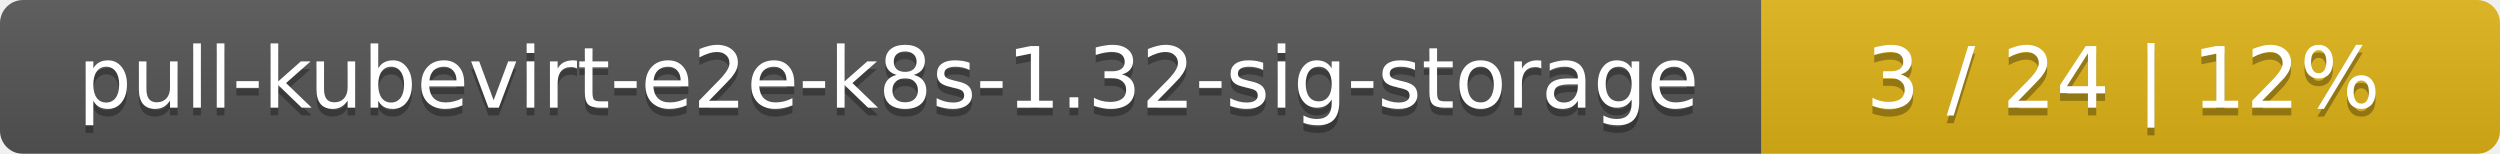
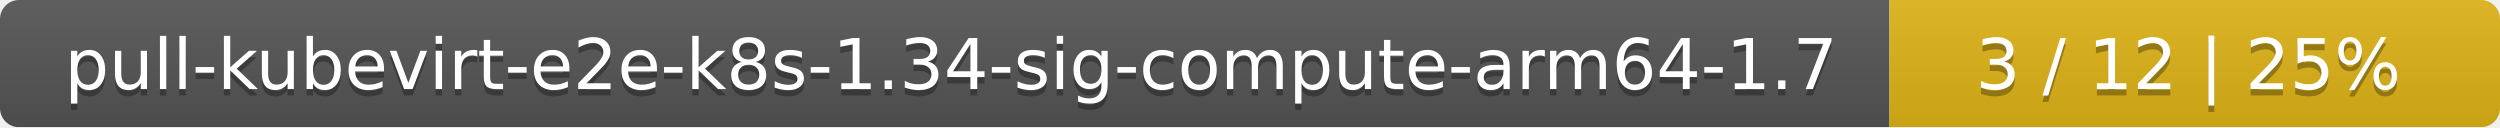
- <svg xmlns="http://www.w3.org/2000/svg" width="325" height="20">
+ <svg xmlns="http://www.w3.org/2000/svg" width="393" height="20">
  <linearGradient id="smooth" x2="0" y2="100%">
    <stop offset="0" stop-color="#bbb" stop-opacity=".1" />
    <stop offset="1" stop-opacity=".1" />
  </linearGradient>
  <mask id="round">
-     <rect width="325" height="20" rx="3" fill="#fff" />
+     <rect width="393" height="20" rx="3" fill="#fff" />
  </mask>
  <g mask="url(#round)">
-     <rect width="229" height="20" fill="#555" />
-     <rect x="229" width="96" height="20" fill="#dfb317" />
-     <rect width="325" height="20" fill="url(#smooth)" />
+     <rect width="297" height="20" fill="#555" />
+     <rect x="297" width="96" height="20" fill="#dfb317" />
+     <rect width="393" height="20" fill="url(#smooth)" />
  </g>
  <g fill="#fff" text-anchor="middle" font-family="DejaVu Sans,Verdana,Geneva,sans-serif" font-size="11">
-     <text x="115.5" y="15" fill="#010101" fill-opacity=".3">pull-kubevirt-e2e-k8s-1.32-sig-storage</text>
-     <text x="115.5" y="14">pull-kubevirt-e2e-k8s-1.32-sig-storage</text>
-     <text x="276" y="15" fill="#010101" fill-opacity=".3">3 / 24    |    12%</text>
-     <text x="276" y="14">3 / 24    |    12%</text>
+     <text x="149.5" y="15" fill="#010101" fill-opacity=".3">pull-kubevirt-e2e-k8s-1.34-sig-compute-arm64-1.7</text>
+     <text x="149.5" y="14">pull-kubevirt-e2e-k8s-1.34-sig-compute-arm64-1.7</text>
+     <text x="344" y="15" fill="#010101" fill-opacity=".3">3 / 12    |    25%</text>
+     <text x="344" y="14">3 / 12    |    25%</text>
  </g>
</svg>
